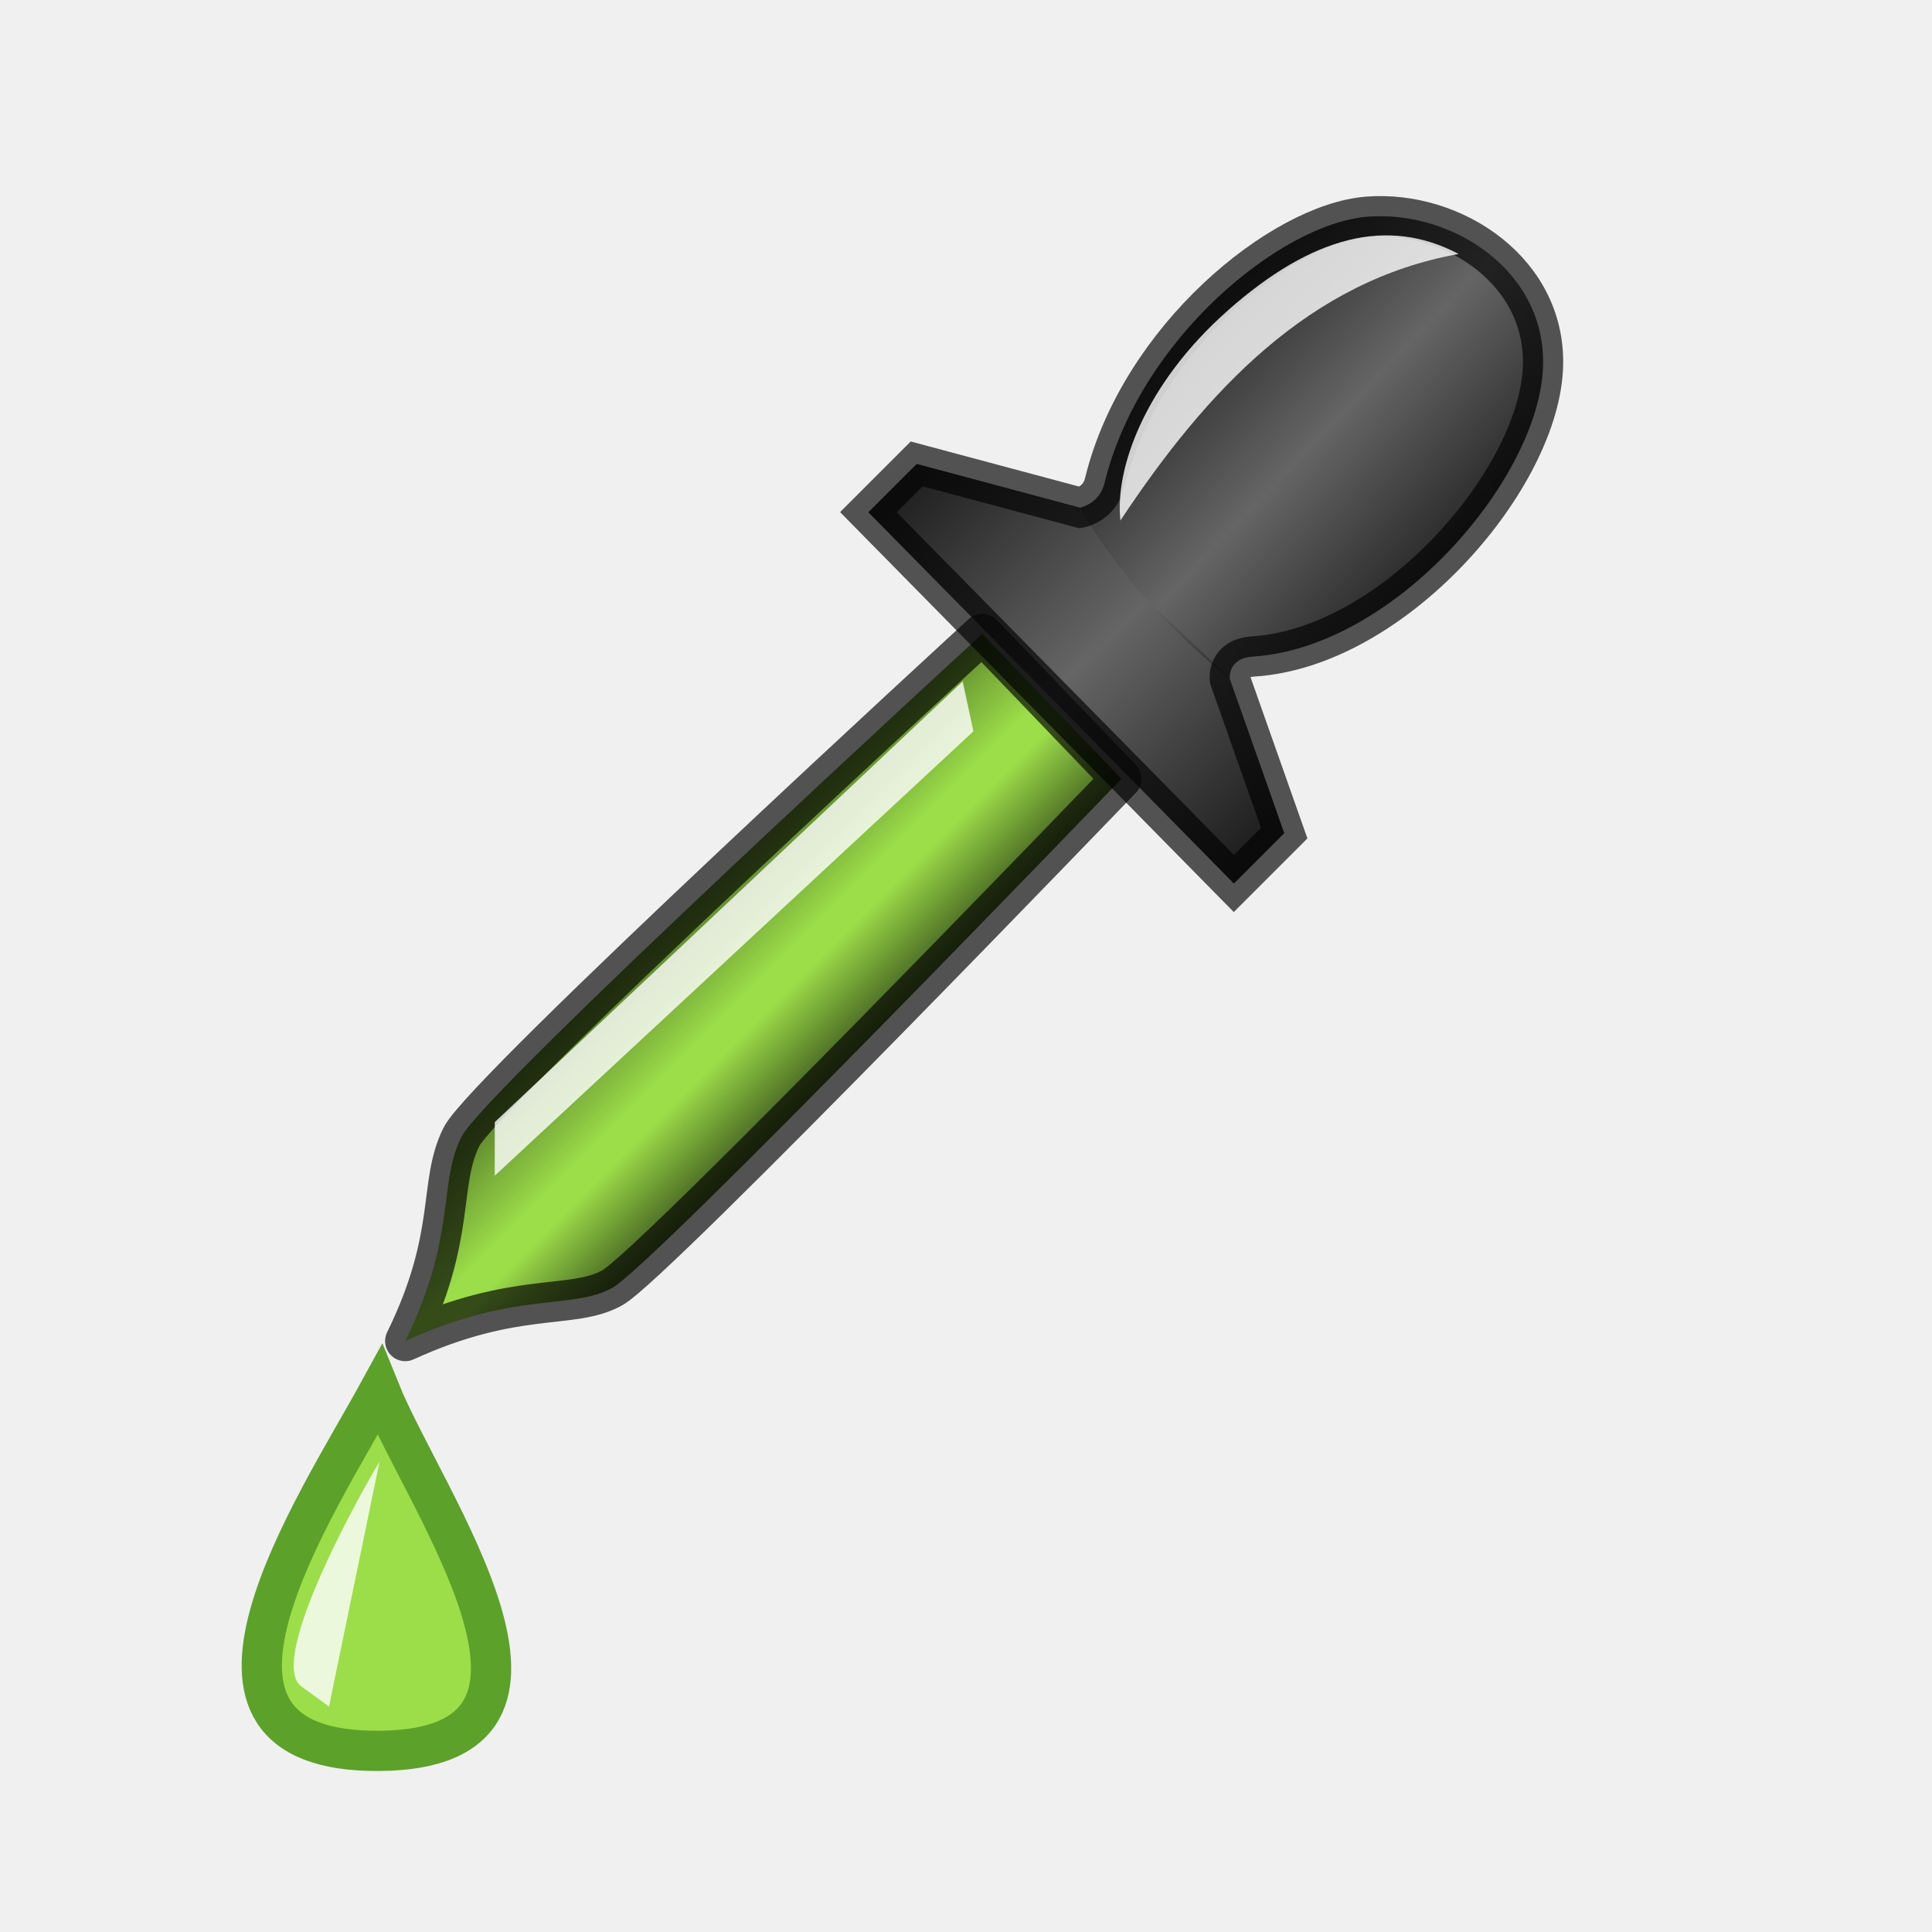
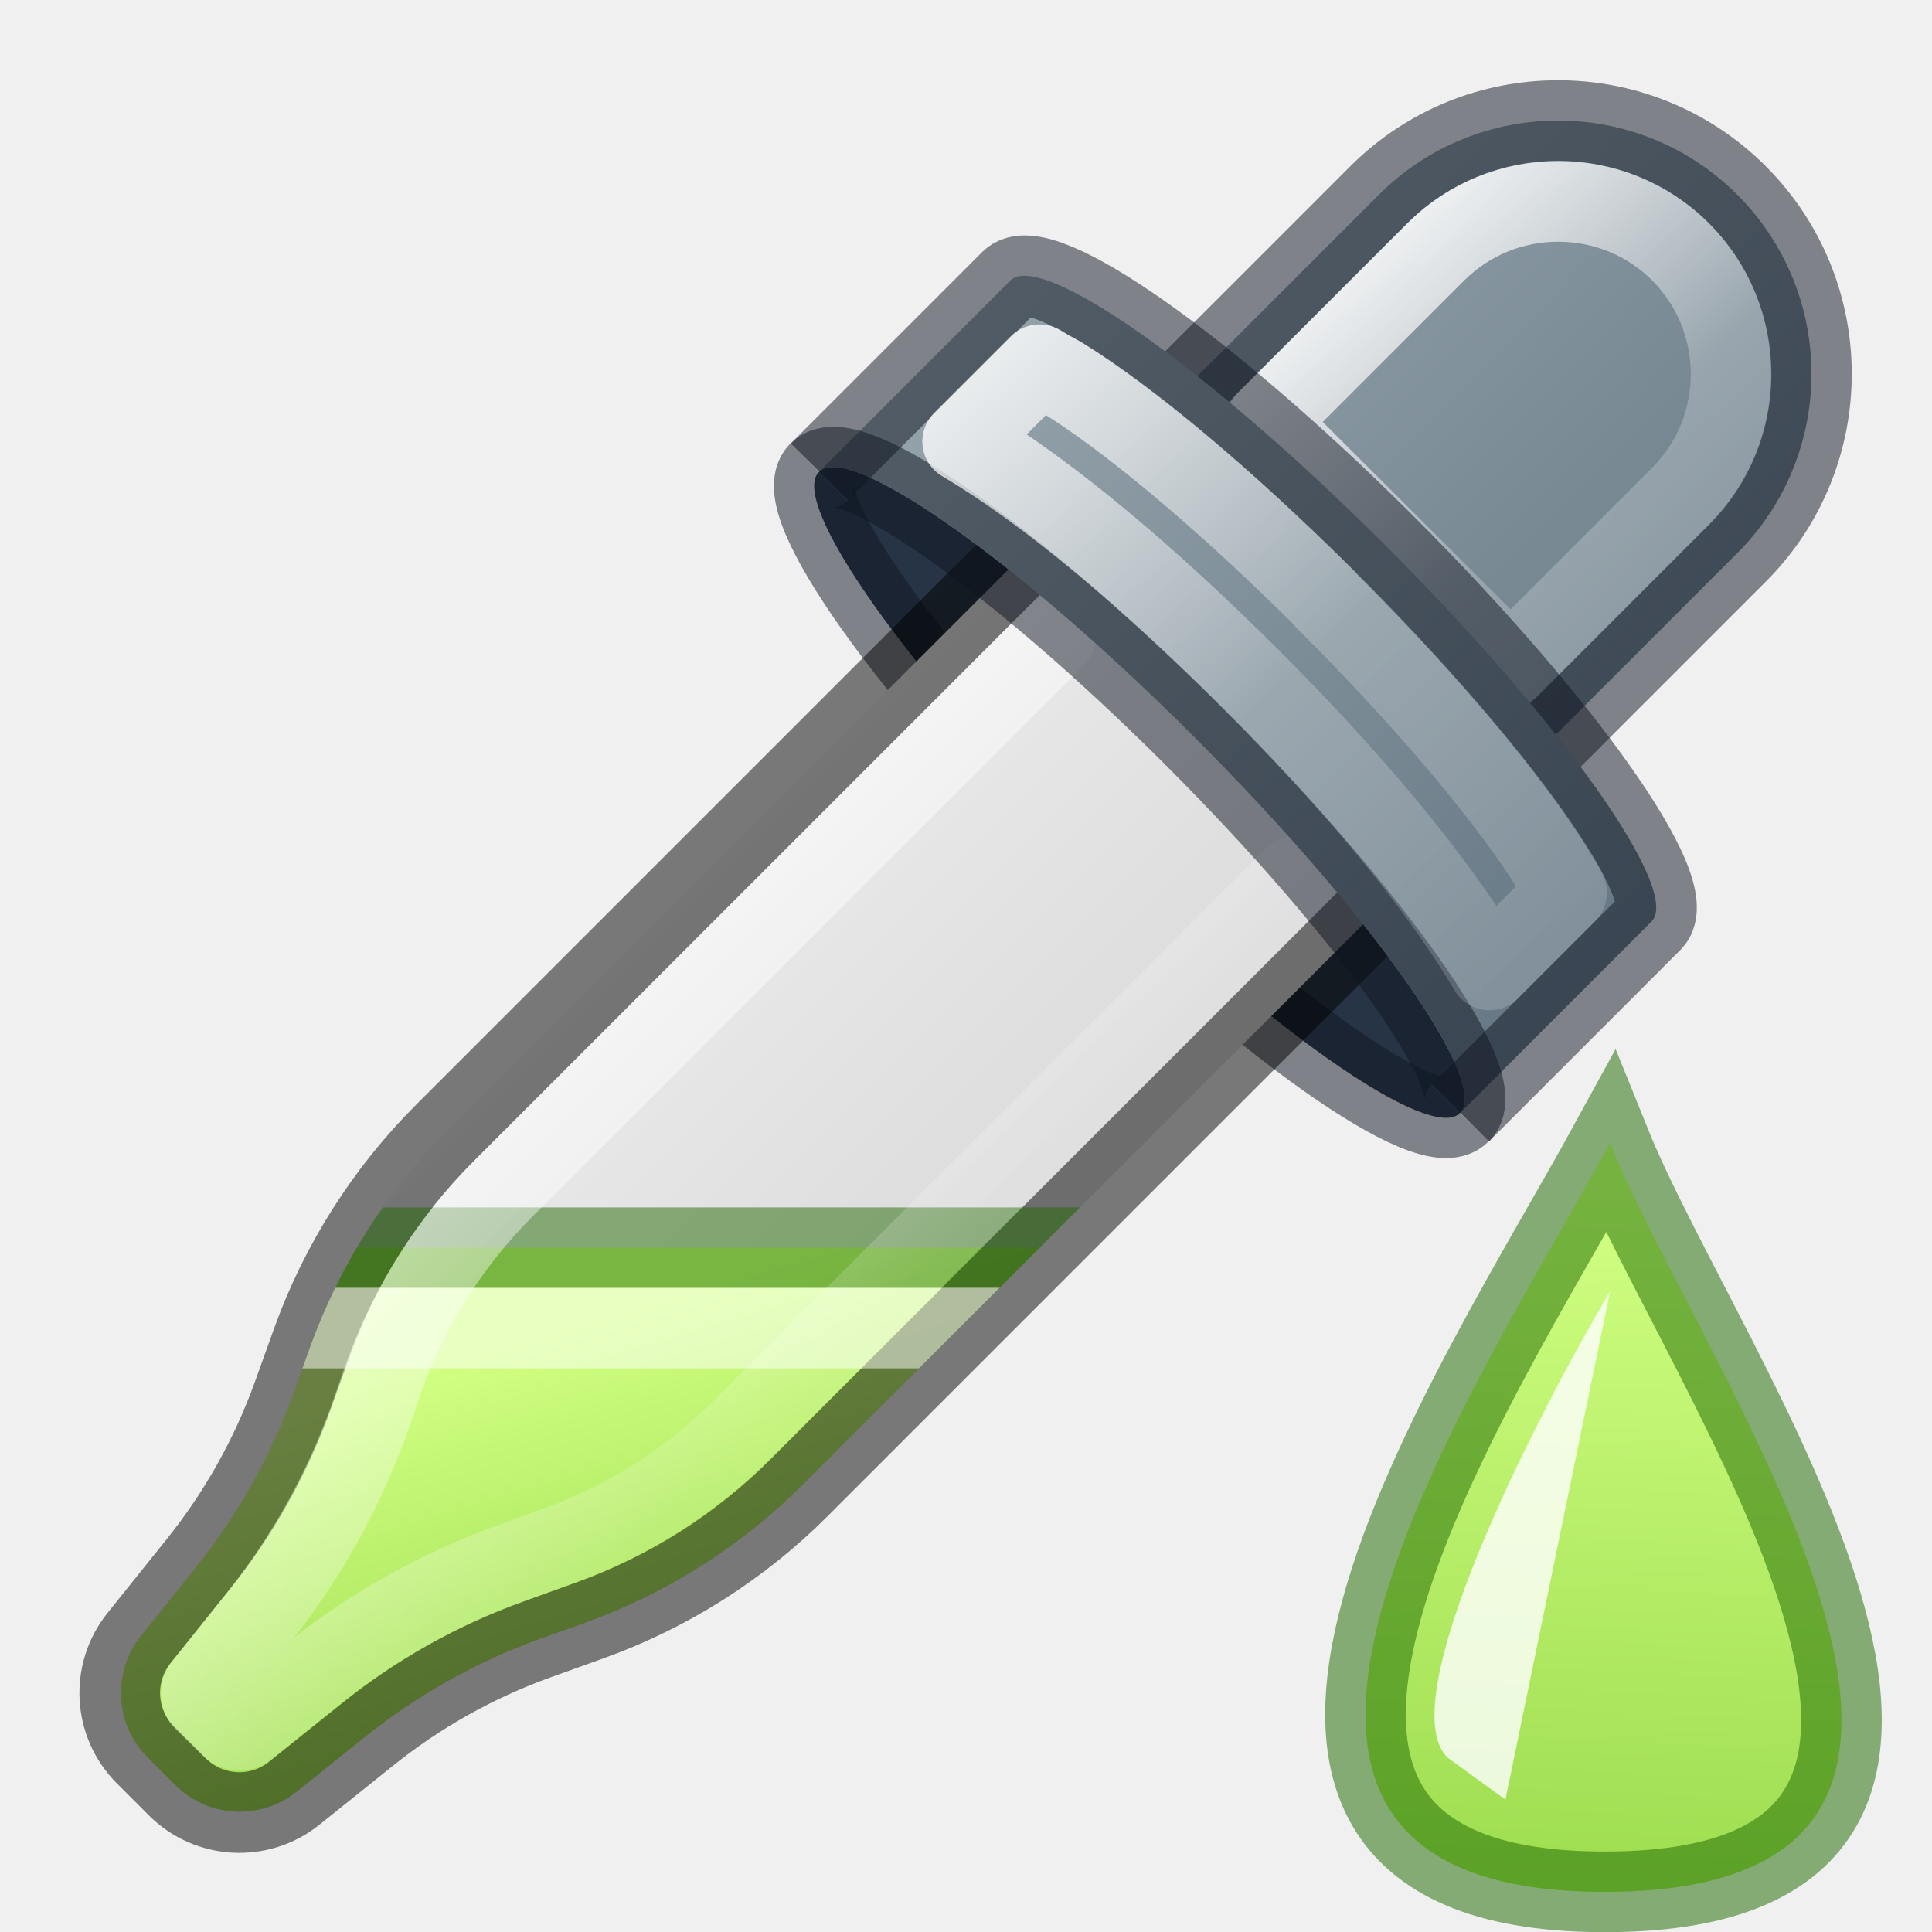
- <svg xmlns="http://www.w3.org/2000/svg" xmlns:xlink="http://www.w3.org/1999/xlink" viewBox="0 0 24 24">
-   <linearGradient id="a" gradientUnits="userSpaceOnUse" x1="14.608" x2="18.076" xlink:href="#b" y1="3.823" y2="7.141" />
-   <linearGradient id="b">
-     <stop offset="0" stop-opacity=".661" />
-     <stop offset=".5" stop-opacity="0" />
-     <stop offset="1" stop-opacity=".67" />
+ <svg xmlns="http://www.w3.org/2000/svg" xmlns:xlink="http://www.w3.org/1999/xlink" height="24" viewBox="0 0 6.35 6.35" width="24">
+   <linearGradient id="a" gradientUnits="userSpaceOnUse" x1="5.633" x2="5.519" xlink:href="#b" y1="3.946" y2="6.331" />
+   <linearGradient id="b" gradientUnits="userSpaceOnUse" x1="1.587" x2="1.852" y1="3.969" y2="5.292">
+     <stop offset="0" stop-color="#d1ff82" />
+     <stop offset="1" stop-color="#9bdb4d" />
  </linearGradient>
-   <linearGradient id="c" gradientTransform="matrix(.4969911 0 0 .4968918 -.606712 -.444052)" gradientUnits="userSpaceOnUse" x1="24.033" x2="32.349" xlink:href="#b" y1="13.223" y2="21.888" />
-   <linearGradient id="d" gradientTransform="matrix(.4969911 0 0 .4968918 -.810102 -.29151)" gradientUnits="userSpaceOnUse" x1="19.065" x2="23.078" y1="22.745" y2="26.758">
-     <stop offset="0" stop-opacity=".461" />
-     <stop offset=".491" stop-opacity="0" />
-     <stop offset=".601" stop-opacity="0" />
-     <stop offset="1" stop-opacity=".588" />
+   <linearGradient id="c" gradientUnits="userSpaceOnUse" x1="1.852" x2="2.249" xlink:href="#b" y1="4.366" y2="5.689" />
+   <linearGradient id="d">
+     <stop offset="0" stop-color="#667885" />
+     <stop offset="1" stop-color="#95a3ab" />
  </linearGradient>
-   <g fill-rule="evenodd">
-     <path d="m12.202 7.875s-6.182 5.671-6.47 6.248c-.294.59-.053 1.218-.698 2.536 1.384-.632 2.066-.38 2.573-.662.519-.288 6.323-6.322 6.323-6.322z" fill="#9cde4a" />
-     <path d="m12.202 7.875s-6.182 5.671-6.47 6.248c-.294.59-.053 1.218-.698 2.536 1.384-.632 2.066-.38 2.573-.662.519-.288 6.323-6.322 6.323-6.322z" fill="url(#d)" stroke="#000" stroke-linejoin="round" stroke-opacity=".659" stroke-width=".5" />
-     <path d="m4.716 17.269c-.788 1.441-2.858 4.506 0 4.481 2.813-.024.56-3.092-0-4.481z" fill="#9cde4a" stroke="#5ca12a" stroke-width=".5" />
-     <path d="m4.715 18.156c-.467.79-1.357 2.512-.973 2.792l.345.251z" fill="#fff" opacity=".8" />
-     <path d="m15.328 10.975.625-.625-.676-1.916s-.034-.258.289-.279c1.735-.111 3.513-2.159 3.599-3.553.075-1.214-1.106-1.994-2.177-1.91-1.069.084-2.828 1.51-3.267 3.309-.063.26-.305.305-.305.305l-2.028-.543-.6.6z" fill="#1e1e1e" fill-opacity=".659" stroke="#000" stroke-opacity=".659" stroke-width=".5" />
-     <path d="m15.328 10.975.625-.625-.676-1.916c-.914-.909-1.073-.889-1.861-2.127l-2.028-.543-.6.6z" fill="url(#c)" />
-     <path d="m15.277 8.435s-.034-.258.289-.279c1.735-.111 3.513-2.159 3.599-3.553.075-1.214-1.106-1.994-2.177-1.91-1.069.084-2.828 1.51-3.267 3.309-.063.26-.305.305-.305.305.448.743 1.03 1.46 1.861 2.127z" fill="url(#a)" />
-     <g fill="#fff">
-       <path d="m18.12 3.155c-.877-.463-1.813-.23-2.862.697-1.05.927-1.41 1.983-1.34 2.614 1.072-1.617 2.349-2.981 4.203-3.311z" opacity=".8" />
-       <path d="m11.959 8.465-5.813 5.475v.665l5.946-5.52z" opacity=".8" />
+   <linearGradient id="e" gradientTransform="matrix(.6774942 .6774942 -.6774942 .6774942 200.0335 -197.9451)" gradientUnits="userSpaceOnUse" x1="4.688" x2=".511" y1="294.669" y2="294.67">
+     <stop offset="0" stop-color="#d4d4d4" />
+     <stop offset="1" stop-color="#fafafa" />
+   </linearGradient>
+   <linearGradient id="f" gradientTransform="matrix(.1792537 .1792537 -.1792537 .1792537 3.119819 -1.031462)" gradientUnits="userSpaceOnUse" x1="17.766" x2="6.01" xlink:href="#d" y1="6.034" y2="6.022" />
+   <linearGradient id="g" gradientTransform="matrix(.6774942 .6774942 -.6774942 .6774942 200.0335 -197.9451)" gradientUnits="userSpaceOnUse" x1="4.761" x2="1.572" xlink:href="#d" y1="291.038" y2="291.096" />
+   <linearGradient id="h" gradientUnits="userSpaceOnUse" x1="4.498" x2="5.957" y1=".529" y2="2.095">
+     <stop offset="0" stop-color="#fff" />
+     <stop offset=".578" stop-color="#fff" stop-opacity=".235" />
+     <stop offset="1" stop-color="#fff" stop-opacity=".157" />
+     <stop offset="1" stop-color="#fff" stop-opacity=".392" />
+   </linearGradient>
+   <linearGradient id="i" gradientUnits="userSpaceOnUse" x1="2.808" x2="5.045" y1=".901" y2="3.412">
+     <stop offset="0" stop-color="#fff" />
+     <stop offset=".578" stop-color="#fff" stop-opacity=".235" />
+     <stop offset="1" stop-color="#fff" stop-opacity=".157" />
+   </linearGradient>
+   <linearGradient id="j" gradientUnits="userSpaceOnUse" x1="2.114" x2="3.316" y1="3.312" y2="4.559">
+     <stop offset="0" stop-color="#fff" />
+     <stop offset=".731" stop-color="#fff" stop-opacity=".235" />
+     <stop offset="1" stop-color="#fff" stop-opacity=".157" />
+     <stop offset="1" stop-color="#fff" stop-opacity=".392" />
+   </linearGradient>
+   <clipPath id="k">
+     <path d="m3.471 1.715-1.998 1.998a1.946 1.946 0 0 0 -.454.715l-.053.148a2.018 2.018 0 0 1 -.324.578l-.178.222a.3.3 0 0 0 .022.401l.089.089a.3.3 0 0 0 .401.022l.222-.178a2.015 2.015 0 0 1 .578-.324l.148-.053a1.944 1.944 0 0 0 .715-.454l1.998-1.998z" />
+   </clipPath>
+   <clipPath id="l">
+     <path d="m3.471 1.715-1.998 1.998a1.946 1.946 0 0 0 -.454.715l-.053.148a2.018 2.018 0 0 1 -.324.578l-.178.222a.3.3 0 0 0 .022.401l.089.089a.3.3 0 0 0 .401.022l.222-.178a2.015 2.015 0 0 1 .578-.324l.148-.053a1.944 1.944 0 0 0 .715-.454l1.998-1.998z" />
+   </clipPath>
+   <clipPath id="m">
+     <path d="m3.471 1.715-1.998 1.998a1.946 1.946 0 0 0 -.454.715l-.053.148a2.018 2.018 0 0 1 -.324.578l-.178.222a.3.3 0 0 0 .022.401l.089.089a.3.3 0 0 0 .401.022l.222-.178a2.015 2.015 0 0 1 .578-.324l.148-.053a1.944 1.944 0 0 0 .715-.454l1.998-1.998z" />
+   </clipPath>
+   <path d="m3.911 2.408a1.49.256 45 0 0 -1.219-.857 1.49.256 45 0 0 .872 1.235 1.49.256 45 0 0 1.235.872 1.49.256 45 0 0 -.873-1.235 1.49.256 45 0 0 -.015-.015z" fill="#273445" />
+   <path d="m2.692 1.551c-.101.099.29.653.872 1.235.582.582 1.136.973 1.235.872" fill="none" opacity=".5" stroke="#0e141f" stroke-linejoin="round" stroke-width=".265" />
+   <path d="m3.471 1.715-1.998 1.998a1.946 1.946 122.425 0 0 -.454.715l-.053.148a2.018 2.018 119.304 0 1 -.324.578l-.178.222a.3.3 86.878 0 0 .022.401l.089.089a.3.3 3.121 0 0 .401.022l.222-.178a2.015 2.015 150.708 0 1 .578-.324l.148-.053a1.944 1.944 147.587 0 0 .715-.454l1.998-1.998z" fill="url(#e)" />
+   <path d="m5.71.64c-.325-.325-.853-.325-1.178-0l-.746.746 1.178 1.178.746-.746c.325-.325.325-.853-0-1.178z" fill="url(#g)" />
+   <path d="m5.71.64c-.325-.325-.853-.325-1.178-0l-.746.746 1.178 1.178.746-.746c.325-.325.325-.853-0-1.178z" fill="none" opacity=".5" stroke="#0e141f" stroke-linejoin="round" stroke-width=".265" />
+   <path clip-path="url(#k)" d="m3.704 4.101h-3.175l-1.058 2.249 2.646.265 1.323-1.323z" fill="url(#c)" />
+   <g fill="none">
+     <path d="m3.471 1.715-2.01 2.01a1.865 1.865 0 0 0 -.435.685l-.064.178a1.933 1.933 0 0 1 -.311.554l-.194.242a.288.288 0 0 0 .021.384l.105.105a.288.288 0 0 0 .384.021l.242-.194a1.931 1.931 0 0 1 .554-.311l.178-.064a1.863 1.863 0 0 0 .685-.435l2.01-2.01z" opacity=".5" stroke="#000" stroke-linejoin="round" stroke-width=".265" />
+     <path clip-path="url(#l)" d="m3.704 4.101h-3.175l-1.058 2.249 2.646.265 1.323-1.323z" opacity=".499" stroke="#206b00" stroke-width=".265" />
+     <path d="m5.121.662c-.146-0-.292.056-.402.166l-.559.559.805.803.559-.559c.221-.221.221-.581 0-.803-.11-.11-.256-.166-.402-.166z" stroke="url(#h)" stroke-linejoin="round" stroke-width=".265" />
+     <g stroke-width=".265">
+       <path clip-path="url(#m)" d="m.699 4.365-.828 1.758 2.146.217 1.182-1.184.176-.791z" opacity=".5" stroke="#fff" />
+       <path d="m3.471 2.09-1.811 1.811c-.175.175-.311.385-.395.617l-.051.146c-.086.238-.21.46-.367.656l-.178.223c-.011.014-.01.035.002.047l.088.086c.014.014.036.014.049.004l.221-.178c.197-.158.418-.28.654-.365l.15-.055c.231-.083.44-.217.615-.393l1.811-1.811" opacity=".5" stroke="url(#j)" stroke-linecap="round" stroke-linejoin="round" />
    </g>
  </g>
+   <path d="m4.54 1.779a1.49.256 45 0 0 -1.219-.857l-.629.629a1.49.256 45 0 1 1.219.857 1.49.256 45 0 1 .015.015 1.49.256 45 0 1 .873 1.235l.629-.629a1.49.256 45 0 0 -.873-1.235 1.49.256 45 0 0 -.015-.015z" fill="url(#f)" />
+   <g fill="none" stroke-linejoin="round" stroke-width=".265">
+     <path d="m4.8 3.658.629-.629c.1-.1-.291-.653-.873-1.235-.005-.005-.01-.01-.015-.015-.577-.574-1.12-.956-1.219-.857l-.629.629" opacity=".5" stroke="#0e141f" />
+     <path d="m4.8 3.658c.099-.1-.291-.653-.873-1.235-.005-.005-.01-.01-.015-.015-.577-.574-1.12-.956-1.219-.857" opacity=".5" stroke="#0e141f" />
+     <path d="m3.416 1.199-.252.252c.298.177.628.464.936.77.005.005.01.01.016.016.313.313.6.649.779.951l.254-.254c-.001-.002-.001-.004-.002-.006-.005-.01-.011-.02-.018-.031-.007-.012-.015-.023-.023-.037-.137-.221-.394-.533-.738-.877-.029-.029-.014-.016-.014-.016-.341-.339-.648-.593-.865-.727-.013-.008-.027-.015-.039-.021-.011-.006-.02-.012-.029-.018-.001-.001-.003-.001-.004-.002z" stroke="url(#i)" />
+   </g>
+   <path d="m5.292 3.757c-.433.791-1.569 2.474 0 2.461 1.545-.013.308-1.698-0-2.461z" fill="url(#a)" stroke="#206b00" stroke-opacity=".519" stroke-width=".265" />
+   <path d="m5.292 4.244c-.256.434-.721 1.351-.534 1.533l.19.138z" fill="#fff" opacity=".8" stroke-width=".549" />
</svg>
